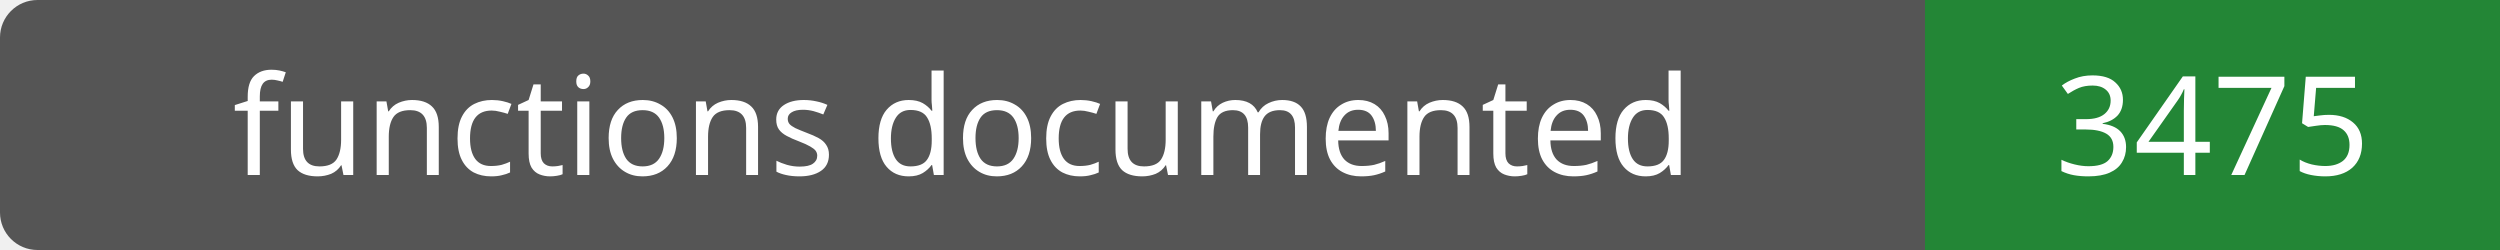
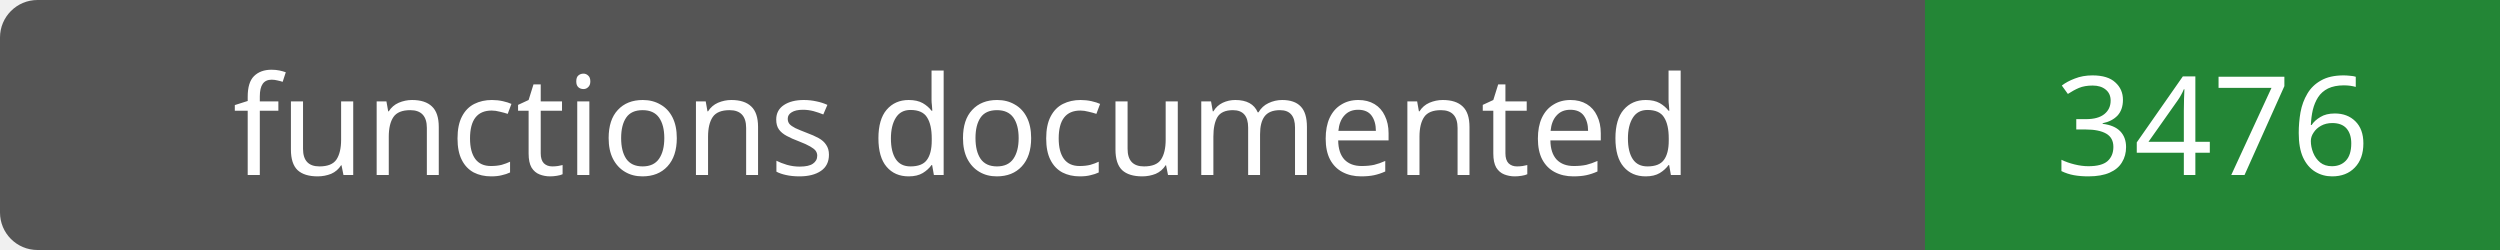
- <svg xmlns="http://www.w3.org/2000/svg" width="200" height="20" role="img" aria-label="functions documented: 3475">
+ <svg xmlns="http://www.w3.org/2000/svg" width="200" height="20" role="img" aria-label="functions documented: 3476">
  <rect width="200" height="20" rx="3" fill="#555" />
  <path fill="#238636" d="M154 0h46v20H154z" />
  <g fill="#fff" text-anchor="middle" font-family="Verdana,sans-serif" font-size="11">
    <text x="77.0" y="14">functions documented</text>
-     <text x="177.0" y="14">3475</text>
+     <text x="177.0" y="14">3476</text>
  </g>
</svg>
